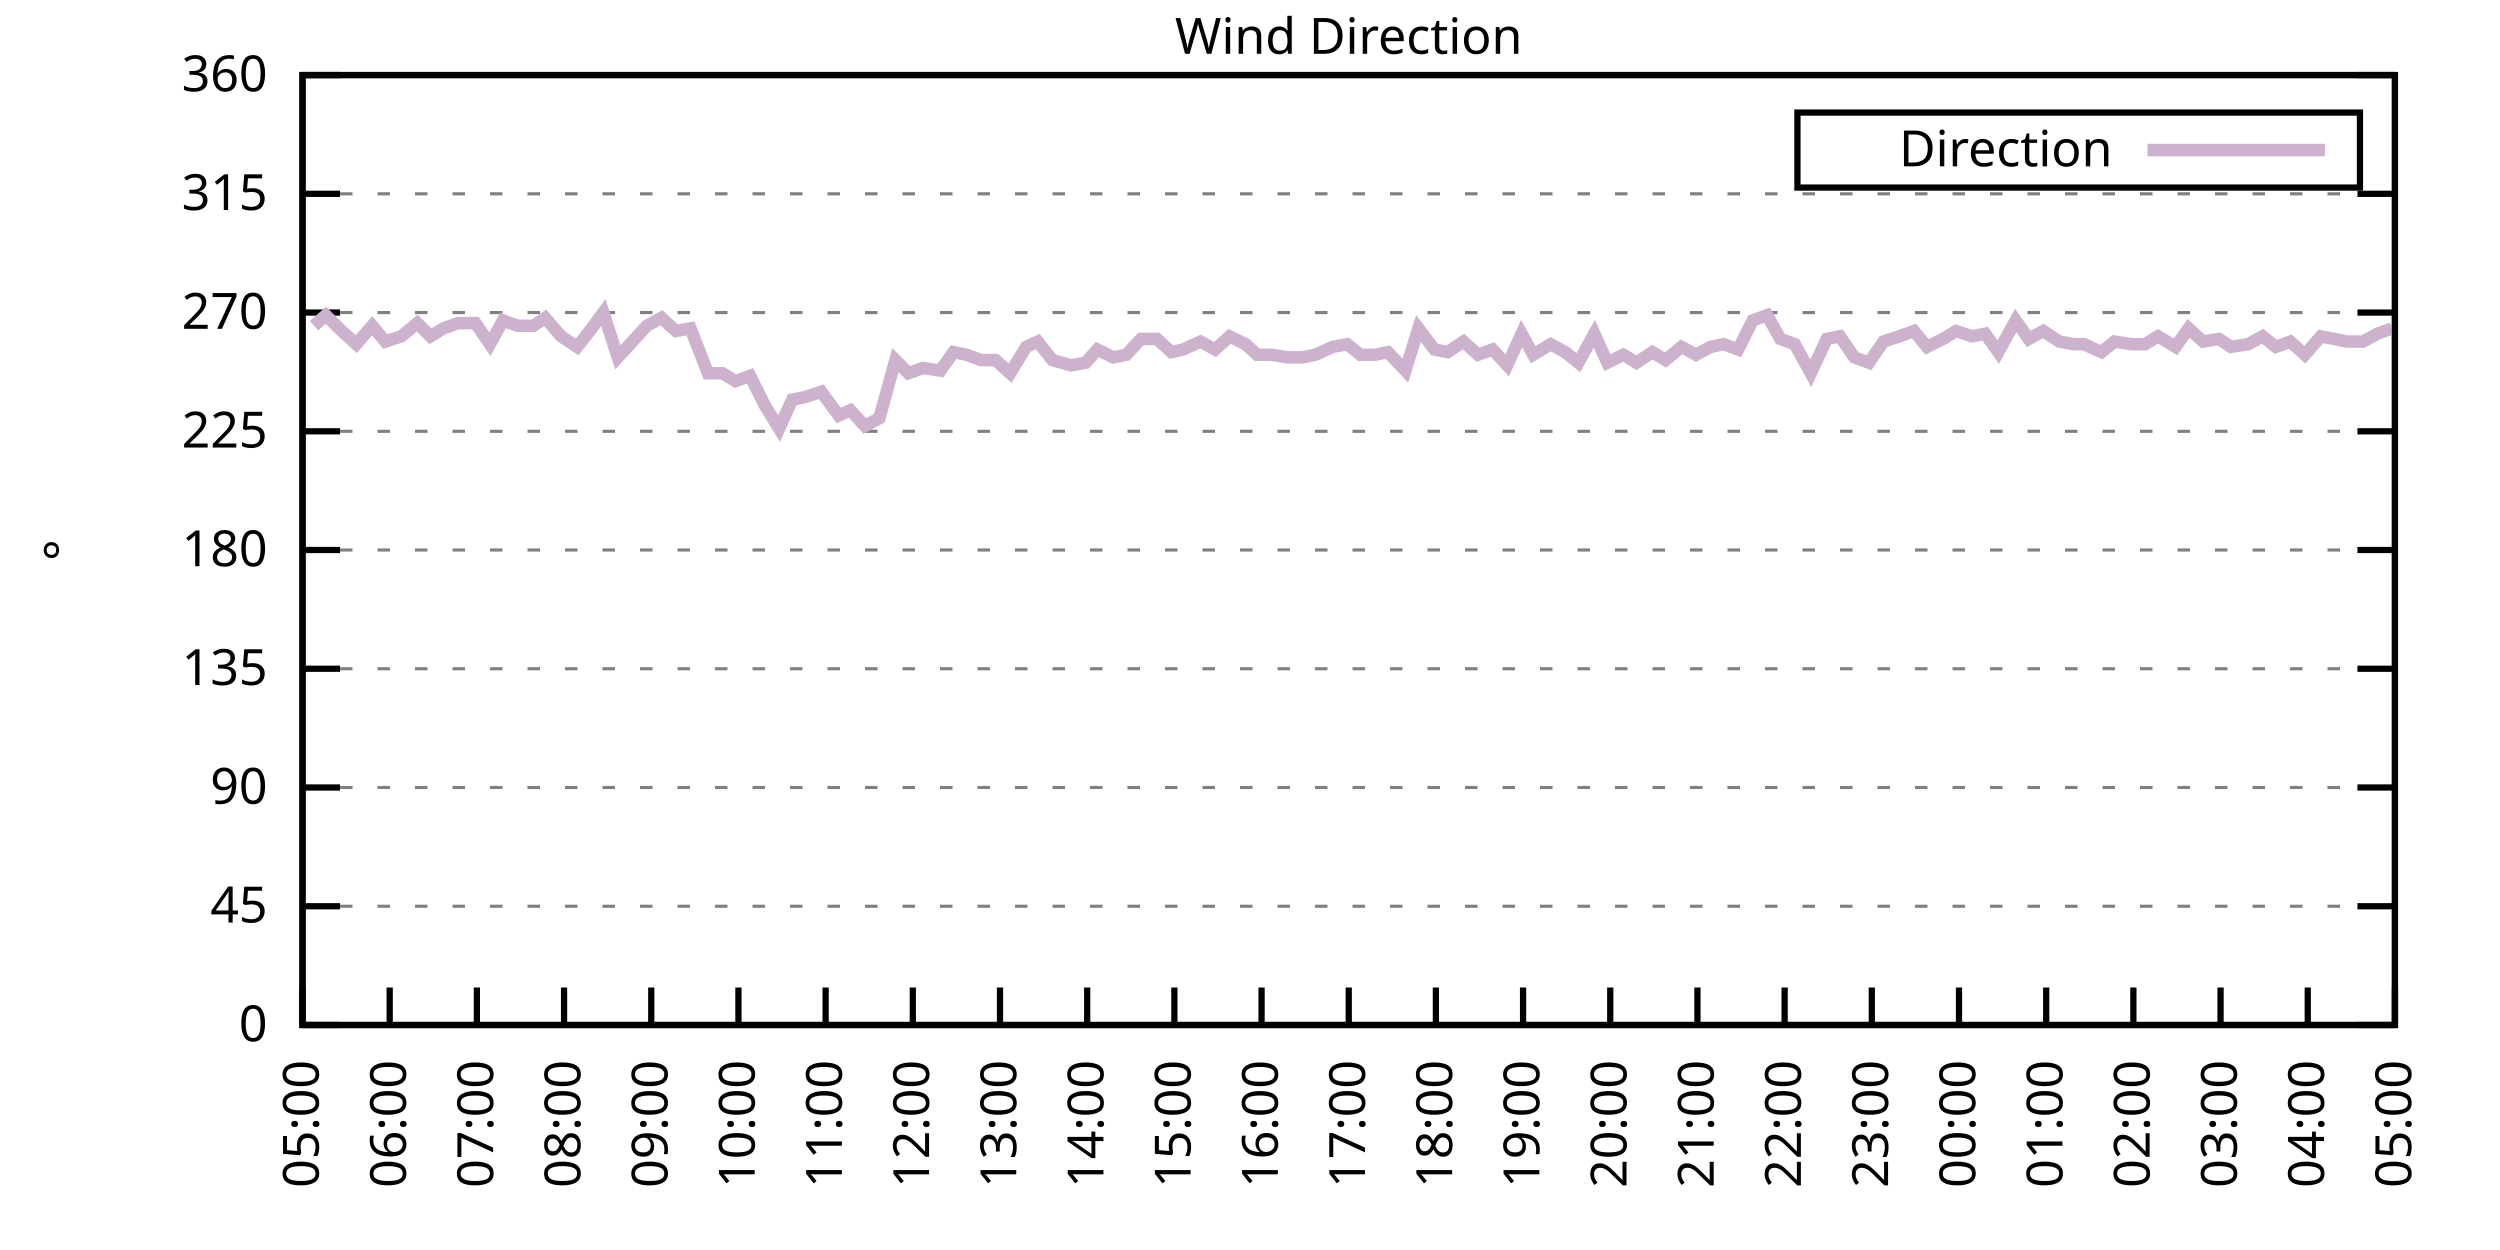
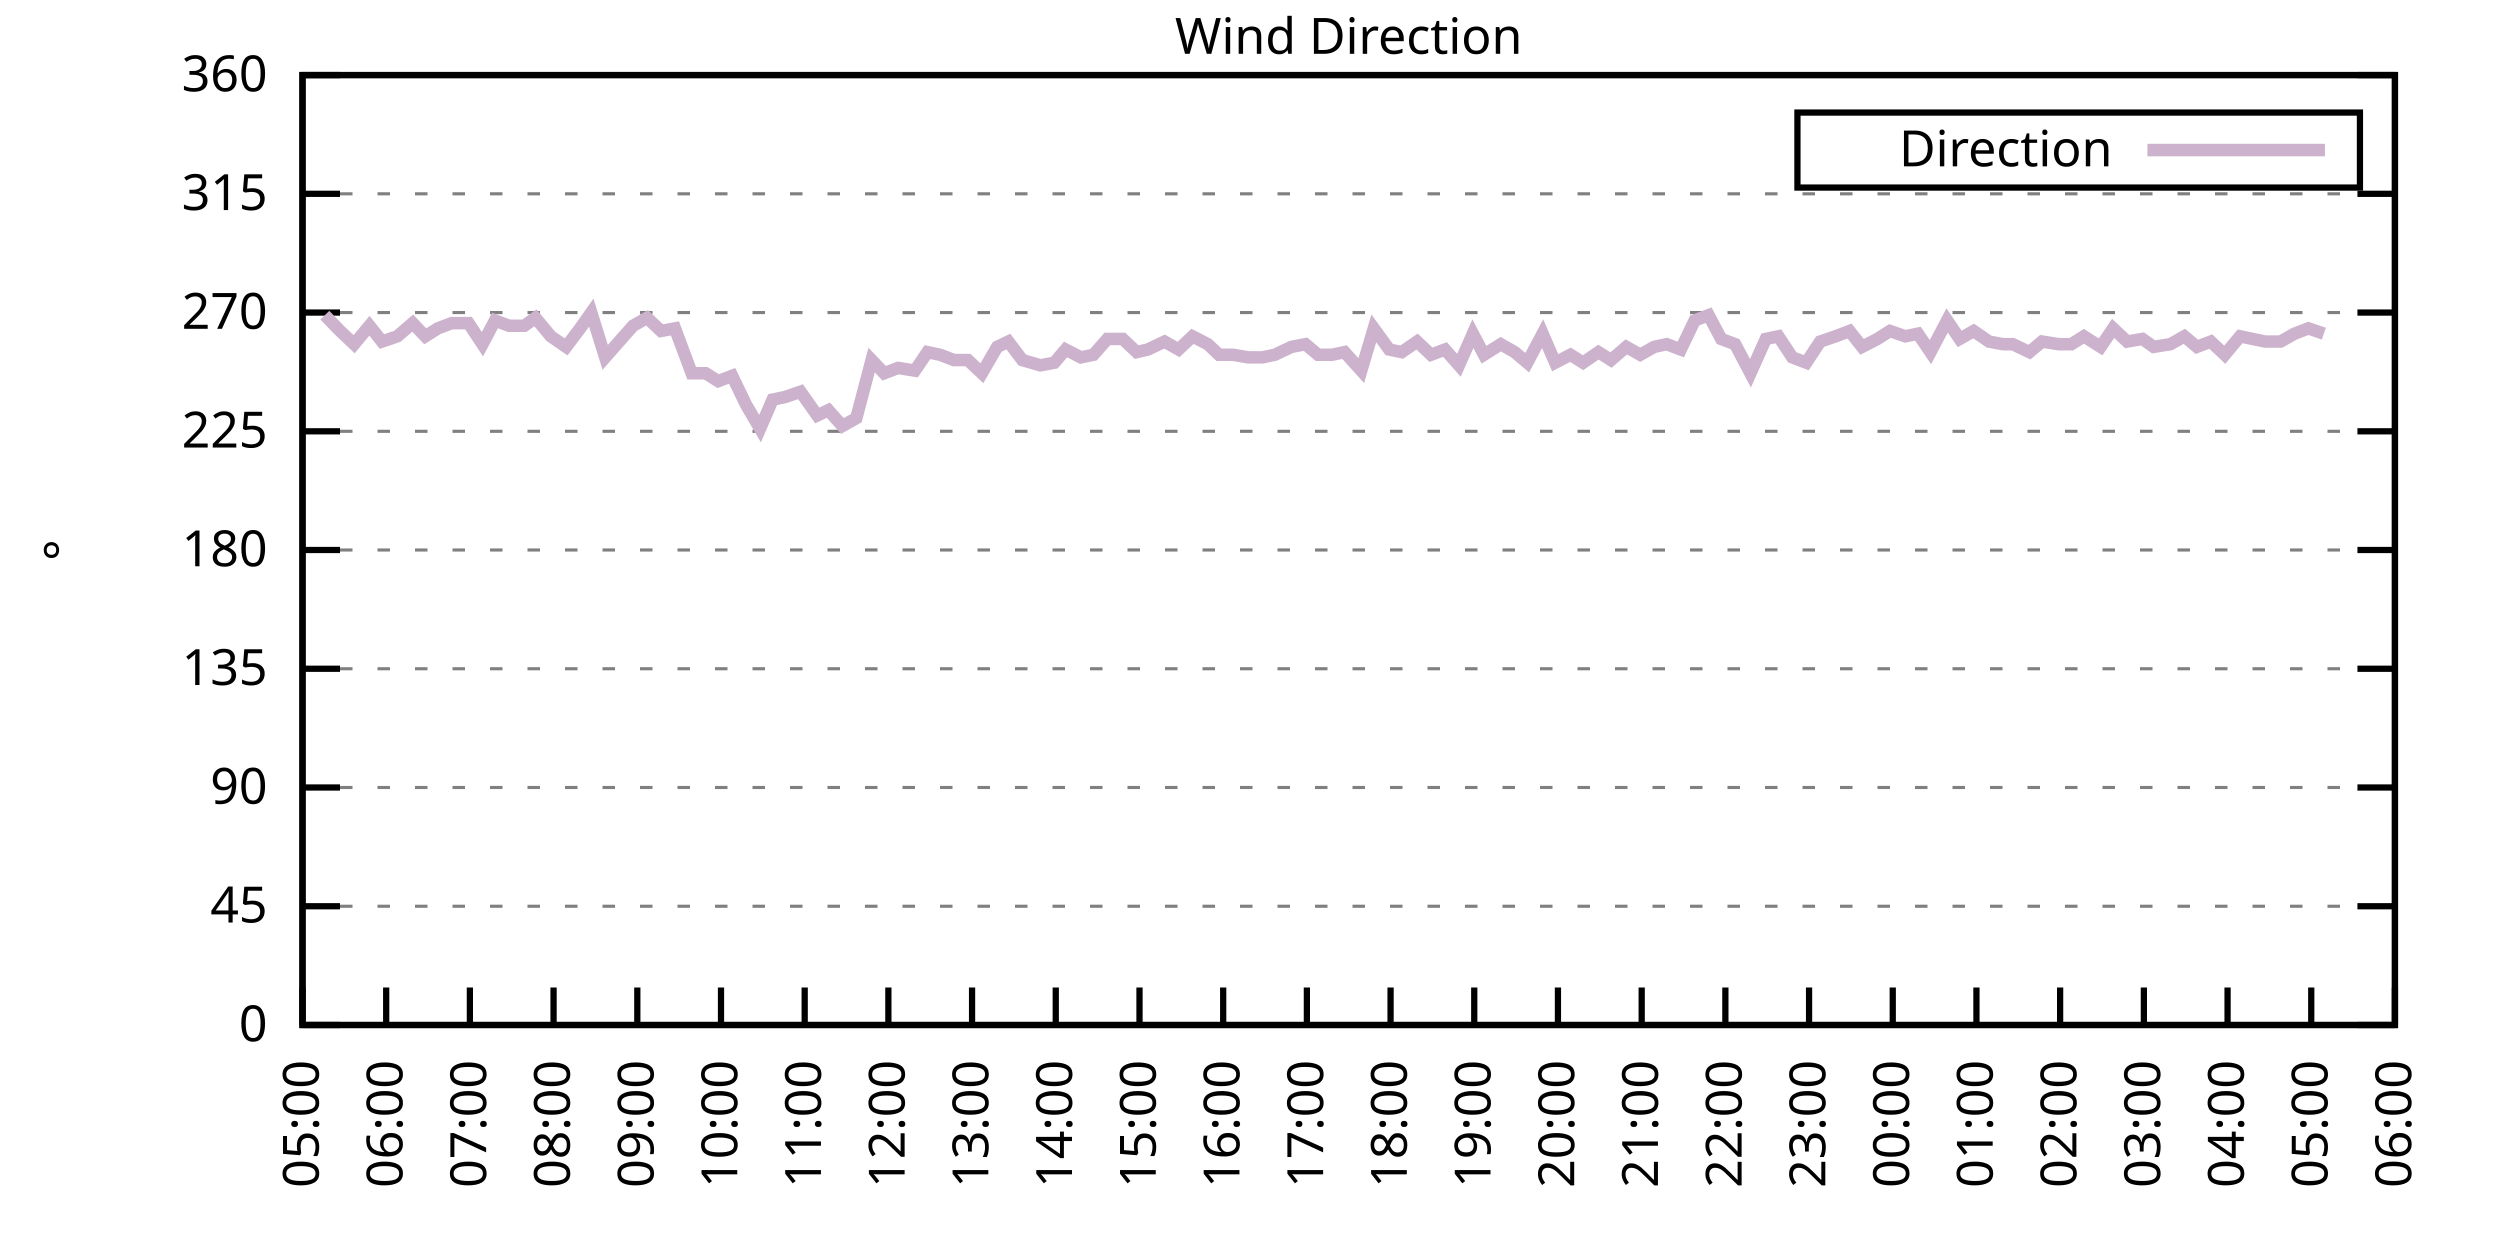
<svg xmlns="http://www.w3.org/2000/svg" xmlns:xlink="http://www.w3.org/1999/xlink" width="400" height="200" viewBox="0 0 400 200">
  <g id="gnuplot_canvas">
    <rect x="0" y="0" width="400" height="200" fill="none" />
    <defs>
      <circle id="gpDot" r="0.5" stroke-width="0.5" stroke="currentColor" />
      <path id="gpPt0" stroke-width="0.333" stroke="currentColor" d="M-1,0 h2 M0,-1 v2" />
      <path id="gpPt1" stroke-width="0.333" stroke="currentColor" d="M-1,-1 L1,1 M1,-1 L-1,1" />
      <path id="gpPt2" stroke-width="0.333" stroke="currentColor" d="M-1,0 L1,0 M0,-1 L0,1 M-1,-1 L1,1 M-1,1 L1,-1" />
      <rect id="gpPt3" stroke-width="0.333" stroke="currentColor" x="-1" y="-1" width="2" height="2" />
      <rect id="gpPt4" stroke-width="0.333" stroke="currentColor" fill="currentColor" x="-1" y="-1" width="2" height="2" />
      <circle id="gpPt5" stroke-width="0.333" stroke="currentColor" cx="0" cy="0" r="1" />
      <use xlink:href="#gpPt5" id="gpPt6" fill="currentColor" stroke="none" />
      <path id="gpPt7" stroke-width="0.333" stroke="currentColor" d="M0,-1.33 L-1.33,0.67 L1.33,0.67 z" />
      <use xlink:href="#gpPt7" id="gpPt8" fill="currentColor" stroke="none" />
      <use xlink:href="#gpPt7" id="gpPt9" stroke="currentColor" transform="rotate(180)" />
      <use xlink:href="#gpPt9" id="gpPt10" fill="currentColor" stroke="none" />
      <use xlink:href="#gpPt3" id="gpPt11" stroke="currentColor" transform="rotate(45)" />
      <use xlink:href="#gpPt11" id="gpPt12" fill="currentColor" stroke="none" />
      <path id="gpPt13" stroke-width="0.333" stroke="currentColor" d="M0,1.330 L1.265,0.411 L0.782,-1.067 L-0.782,-1.076 L-1.265,0.411 z" />
      <use xlink:href="#gpPt13" id="gpPt14" fill="currentColor" stroke="none" />
      <filter id="textbox" filterUnits="objectBoundingBox" x="0" y="0" height="1" width="1">
        <feFlood flood-color="white" flood-opacity="1" result="bgnd" />
        <feComposite in="SourceGraphic" in2="bgnd" operator="atop" />
      </filter>
      <filter id="greybox" filterUnits="objectBoundingBox" x="0" y="0" height="1" width="1">
        <feFlood flood-color="lightgrey" flood-opacity="1" result="grey" />
        <feComposite in="SourceGraphic" in2="grey" operator="atop" />
      </filter>
    </defs>
    <g fill="none" color="white" stroke="currentColor" stroke-width="1.00" stroke-linecap="butt" stroke-linejoin="miter">
</g>
    <g fill="none" color="black" stroke="currentColor" stroke-width="1.00" stroke-linecap="butt" stroke-linejoin="miter">
      <g stroke="none" shape-rendering="crispEdges">
        <polygon fill="rgb(255, 255, 255)" points="48.40,164.00 383.18,164.00 383.18,12.02 48.40,12.02 " />
      </g>
    </g>
    <g fill="none" color="black" stroke="currentColor" stroke-width="1.00" stroke-linecap="butt" stroke-linejoin="miter">
</g>
    <g fill="none" color="black" stroke="black" stroke-width="0.50" stroke-linecap="butt" stroke-linejoin="miter">
</g>
    <g fill="none" color="gray" stroke="currentColor" stroke-width="0.50" stroke-linecap="butt" stroke-linejoin="miter">
      <path stroke="gray" stroke-dasharray="2,4" class="gridline" d="M48.40,164.00 L383.19,164.00  " />
    </g>
    <g fill="none" color="gray" stroke="gray" stroke-width="1.00" stroke-linecap="butt" stroke-linejoin="miter">
</g>
    <g fill="none" color="black" stroke="currentColor" stroke-width="1.00" stroke-linecap="butt" stroke-linejoin="miter">
      <path stroke="black" d="M48.40,164.00 L54.40,164.00 M383.19,164.00 L377.19,164.00  " />
      <g transform="translate(42.80,166.60)" stroke="none" fill="black" font-family="Sans" font-size="8.00" text-anchor="end">
        <text>
          <tspan font-family="Sans"> 0</tspan>
        </text>
      </g>
    </g>
    <g fill="none" color="black" stroke="currentColor" stroke-width="1.00" stroke-linecap="butt" stroke-linejoin="miter">
</g>
    <g fill="none" color="black" stroke="black" stroke-width="0.50" stroke-linecap="butt" stroke-linejoin="miter">
</g>
    <g fill="none" color="gray" stroke="currentColor" stroke-width="0.50" stroke-linecap="butt" stroke-linejoin="miter">
      <path stroke="gray" stroke-dasharray="2,4" class="gridline" d="M48.40,145.00 L383.19,145.00  " />
    </g>
    <g fill="none" color="gray" stroke="gray" stroke-width="1.00" stroke-linecap="butt" stroke-linejoin="miter">
</g>
    <g fill="none" color="black" stroke="currentColor" stroke-width="1.00" stroke-linecap="butt" stroke-linejoin="miter">
      <path stroke="black" d="M48.40,145.00 L54.40,145.00 M383.19,145.00 L377.19,145.00  " />
      <g transform="translate(42.80,147.60)" stroke="none" fill="black" font-family="Sans" font-size="8.00" text-anchor="end">
        <text>
          <tspan font-family="Sans"> 45</tspan>
        </text>
      </g>
    </g>
    <g fill="none" color="black" stroke="currentColor" stroke-width="1.00" stroke-linecap="butt" stroke-linejoin="miter">
</g>
    <g fill="none" color="black" stroke="black" stroke-width="0.50" stroke-linecap="butt" stroke-linejoin="miter">
</g>
    <g fill="none" color="gray" stroke="currentColor" stroke-width="0.50" stroke-linecap="butt" stroke-linejoin="miter">
      <path stroke="gray" stroke-dasharray="2,4" class="gridline" d="M48.40,126.00 L383.19,126.00  " />
    </g>
    <g fill="none" color="gray" stroke="gray" stroke-width="1.00" stroke-linecap="butt" stroke-linejoin="miter">
</g>
    <g fill="none" color="black" stroke="currentColor" stroke-width="1.00" stroke-linecap="butt" stroke-linejoin="miter">
      <path stroke="black" d="M48.40,126.00 L54.40,126.00 M383.19,126.00 L377.19,126.00  " />
      <g transform="translate(42.80,128.60)" stroke="none" fill="black" font-family="Sans" font-size="8.00" text-anchor="end">
        <text>
          <tspan font-family="Sans"> 90</tspan>
        </text>
      </g>
    </g>
    <g fill="none" color="black" stroke="currentColor" stroke-width="1.00" stroke-linecap="butt" stroke-linejoin="miter">
</g>
    <g fill="none" color="black" stroke="black" stroke-width="0.50" stroke-linecap="butt" stroke-linejoin="miter">
</g>
    <g fill="none" color="gray" stroke="currentColor" stroke-width="0.50" stroke-linecap="butt" stroke-linejoin="miter">
      <path stroke="gray" stroke-dasharray="2,4" class="gridline" d="M48.40,107.00 L383.19,107.00  " />
    </g>
    <g fill="none" color="gray" stroke="gray" stroke-width="1.00" stroke-linecap="butt" stroke-linejoin="miter">
</g>
    <g fill="none" color="black" stroke="currentColor" stroke-width="1.00" stroke-linecap="butt" stroke-linejoin="miter">
      <path stroke="black" d="M48.40,107.00 L54.40,107.00 M383.19,107.00 L377.19,107.00  " />
      <g transform="translate(42.80,109.60)" stroke="none" fill="black" font-family="Sans" font-size="8.00" text-anchor="end">
        <text>
          <tspan font-family="Sans"> 135</tspan>
        </text>
      </g>
    </g>
    <g fill="none" color="black" stroke="currentColor" stroke-width="1.00" stroke-linecap="butt" stroke-linejoin="miter">
</g>
    <g fill="none" color="black" stroke="black" stroke-width="0.50" stroke-linecap="butt" stroke-linejoin="miter">
</g>
    <g fill="none" color="gray" stroke="currentColor" stroke-width="0.50" stroke-linecap="butt" stroke-linejoin="miter">
      <path stroke="gray" stroke-dasharray="2,4" class="gridline" d="M48.40,88.00 L383.19,88.00  " />
    </g>
    <g fill="none" color="gray" stroke="gray" stroke-width="1.00" stroke-linecap="butt" stroke-linejoin="miter">
</g>
    <g fill="none" color="black" stroke="currentColor" stroke-width="1.00" stroke-linecap="butt" stroke-linejoin="miter">
      <path stroke="black" d="M48.40,88.00 L54.40,88.00 M383.19,88.00 L377.19,88.00  " />
      <g transform="translate(42.80,90.60)" stroke="none" fill="black" font-family="Sans" font-size="8.00" text-anchor="end">
        <text>
          <tspan font-family="Sans"> 180</tspan>
        </text>
      </g>
    </g>
    <g fill="none" color="black" stroke="currentColor" stroke-width="1.00" stroke-linecap="butt" stroke-linejoin="miter">
</g>
    <g fill="none" color="black" stroke="black" stroke-width="0.50" stroke-linecap="butt" stroke-linejoin="miter">
</g>
    <g fill="none" color="gray" stroke="currentColor" stroke-width="0.50" stroke-linecap="butt" stroke-linejoin="miter">
      <path stroke="gray" stroke-dasharray="2,4" class="gridline" d="M48.40,69.01 L383.19,69.01  " />
    </g>
    <g fill="none" color="gray" stroke="gray" stroke-width="1.00" stroke-linecap="butt" stroke-linejoin="miter">
</g>
    <g fill="none" color="black" stroke="currentColor" stroke-width="1.00" stroke-linecap="butt" stroke-linejoin="miter">
      <path stroke="black" d="M48.40,69.01 L54.40,69.01 M383.19,69.01 L377.19,69.01  " />
      <g transform="translate(42.80,71.61)" stroke="none" fill="black" font-family="Sans" font-size="8.00" text-anchor="end">
        <text>
          <tspan font-family="Sans"> 225</tspan>
        </text>
      </g>
    </g>
    <g fill="none" color="black" stroke="currentColor" stroke-width="1.00" stroke-linecap="butt" stroke-linejoin="miter">
</g>
    <g fill="none" color="black" stroke="black" stroke-width="0.50" stroke-linecap="butt" stroke-linejoin="miter">
</g>
    <g fill="none" color="gray" stroke="currentColor" stroke-width="0.50" stroke-linecap="butt" stroke-linejoin="miter">
      <path stroke="gray" stroke-dasharray="2,4" class="gridline" d="M48.40,50.01 L383.19,50.01  " />
    </g>
    <g fill="none" color="gray" stroke="gray" stroke-width="1.00" stroke-linecap="butt" stroke-linejoin="miter">
</g>
    <g fill="none" color="black" stroke="currentColor" stroke-width="1.00" stroke-linecap="butt" stroke-linejoin="miter">
      <path stroke="black" d="M48.40,50.01 L54.40,50.01 M383.19,50.01 L377.19,50.01  " />
      <g transform="translate(42.80,52.61)" stroke="none" fill="black" font-family="Sans" font-size="8.00" text-anchor="end">
        <text>
          <tspan font-family="Sans"> 270</tspan>
        </text>
      </g>
    </g>
    <g fill="none" color="black" stroke="currentColor" stroke-width="1.00" stroke-linecap="butt" stroke-linejoin="miter">
</g>
    <g fill="none" color="black" stroke="black" stroke-width="0.50" stroke-linecap="butt" stroke-linejoin="miter">
</g>
    <g fill="none" color="gray" stroke="currentColor" stroke-width="0.50" stroke-linecap="butt" stroke-linejoin="miter">
      <path stroke="gray" stroke-dasharray="2,4" class="gridline" d="M48.40,31.01 L383.19,31.01  " />
    </g>
    <g fill="none" color="gray" stroke="gray" stroke-width="1.00" stroke-linecap="butt" stroke-linejoin="miter">
</g>
    <g fill="none" color="black" stroke="currentColor" stroke-width="1.00" stroke-linecap="butt" stroke-linejoin="miter">
      <path stroke="black" d="M48.40,31.01 L54.40,31.01 M383.19,31.01 L377.19,31.01  " />
      <g transform="translate(42.80,33.61)" stroke="none" fill="black" font-family="Sans" font-size="8.00" text-anchor="end">
        <text>
          <tspan font-family="Sans"> 315</tspan>
        </text>
      </g>
    </g>
    <g fill="none" color="black" stroke="currentColor" stroke-width="1.00" stroke-linecap="butt" stroke-linejoin="miter">
</g>
    <g fill="none" color="black" stroke="black" stroke-width="0.50" stroke-linecap="butt" stroke-linejoin="miter">
</g>
    <g fill="none" color="gray" stroke="currentColor" stroke-width="0.50" stroke-linecap="butt" stroke-linejoin="miter">
      <path stroke="gray" stroke-dasharray="2,4" class="gridline" d="M48.40,12.01 L383.19,12.01  " />
    </g>
    <g fill="none" color="gray" stroke="gray" stroke-width="1.00" stroke-linecap="butt" stroke-linejoin="miter">
</g>
    <g fill="none" color="black" stroke="currentColor" stroke-width="1.00" stroke-linecap="butt" stroke-linejoin="miter">
      <path stroke="black" d="M48.40,12.01 L54.40,12.01 M383.19,12.01 L377.19,12.01  " />
      <g transform="translate(42.80,14.61)" stroke="none" fill="black" font-family="Sans" font-size="8.00" text-anchor="end">
        <text>
          <tspan font-family="Sans"> 360</tspan>
        </text>
      </g>
    </g>
    <g fill="none" color="black" stroke="currentColor" stroke-width="1.00" stroke-linecap="butt" stroke-linejoin="miter">
      <path stroke="black" d="M48.40,164.00 L48.40,158.00  " />
      <g transform="translate(51.00,169.60) rotate(270.00)" stroke="none" fill="black" font-family="Sans" font-size="8.00" text-anchor="end">
        <text>
          <tspan font-family="Sans">05:00</tspan>
        </text>
      </g>
    </g>
    <g fill="none" color="black" stroke="currentColor" stroke-width="1.00" stroke-linecap="butt" stroke-linejoin="miter">
-       <path stroke="black" d="M62.35,164.00 L62.35,158.00  " />
-       <g transform="translate(64.95,169.60) rotate(270.00)" stroke="none" fill="black" font-family="Sans" font-size="8.00" text-anchor="end">
+       <path stroke="black" d="M61.79,164.00 L61.79,158.00  " />
+       <g transform="translate(64.39,169.60) rotate(270.00)" stroke="none" fill="black" font-family="Sans" font-size="8.00" text-anchor="end">
        <text>
          <tspan font-family="Sans">06:00</tspan>
        </text>
      </g>
    </g>
    <g fill="none" color="black" stroke="currentColor" stroke-width="1.00" stroke-linecap="butt" stroke-linejoin="miter">
-       <path stroke="black" d="M76.30,164.00 L76.30,158.00  " />
-       <g transform="translate(78.90,169.60) rotate(270.00)" stroke="none" fill="black" font-family="Sans" font-size="8.00" text-anchor="end">
+       <path stroke="black" d="M75.18,164.00 L75.18,158.00  " />
+       <g transform="translate(77.78,169.60) rotate(270.00)" stroke="none" fill="black" font-family="Sans" font-size="8.00" text-anchor="end">
        <text>
          <tspan font-family="Sans">07:00</tspan>
        </text>
      </g>
    </g>
    <g fill="none" color="black" stroke="currentColor" stroke-width="1.00" stroke-linecap="butt" stroke-linejoin="miter">
-       <path stroke="black" d="M90.25,164.00 L90.25,158.00  " />
-       <g transform="translate(92.85,169.60) rotate(270.00)" stroke="none" fill="black" font-family="Sans" font-size="8.00" text-anchor="end">
+       <path stroke="black" d="M88.57,164.00 L88.57,158.00  " />
+       <g transform="translate(91.17,169.60) rotate(270.00)" stroke="none" fill="black" font-family="Sans" font-size="8.00" text-anchor="end">
        <text>
          <tspan font-family="Sans">08:00</tspan>
        </text>
      </g>
    </g>
    <g fill="none" color="black" stroke="currentColor" stroke-width="1.00" stroke-linecap="butt" stroke-linejoin="miter">
-       <path stroke="black" d="M104.20,164.00 L104.20,158.00  " />
-       <g transform="translate(106.80,169.60) rotate(270.00)" stroke="none" fill="black" font-family="Sans" font-size="8.00" text-anchor="end">
+       <path stroke="black" d="M101.97,164.00 L101.97,158.00  " />
+       <g transform="translate(104.57,169.60) rotate(270.00)" stroke="none" fill="black" font-family="Sans" font-size="8.00" text-anchor="end">
        <text>
          <tspan font-family="Sans">09:00</tspan>
        </text>
      </g>
    </g>
    <g fill="none" color="black" stroke="currentColor" stroke-width="1.00" stroke-linecap="butt" stroke-linejoin="miter">
-       <path stroke="black" d="M118.15,164.00 L118.15,158.00  " />
-       <g transform="translate(120.75,169.60) rotate(270.00)" stroke="none" fill="black" font-family="Sans" font-size="8.00" text-anchor="end">
+       <path stroke="black" d="M115.36,164.00 L115.36,158.00  " />
+       <g transform="translate(117.96,169.60) rotate(270.00)" stroke="none" fill="black" font-family="Sans" font-size="8.00" text-anchor="end">
        <text>
          <tspan font-family="Sans">10:00</tspan>
        </text>
      </g>
    </g>
    <g fill="none" color="black" stroke="currentColor" stroke-width="1.00" stroke-linecap="butt" stroke-linejoin="miter">
-       <path stroke="black" d="M132.10,164.00 L132.10,158.00  " />
-       <g transform="translate(134.70,169.60) rotate(270.00)" stroke="none" fill="black" font-family="Sans" font-size="8.00" text-anchor="end">
+       <path stroke="black" d="M128.75,164.00 L128.75,158.00  " />
+       <g transform="translate(131.35,169.60) rotate(270.00)" stroke="none" fill="black" font-family="Sans" font-size="8.00" text-anchor="end">
        <text>
          <tspan font-family="Sans">11:00</tspan>
        </text>
      </g>
    </g>
    <g fill="none" color="black" stroke="currentColor" stroke-width="1.00" stroke-linecap="butt" stroke-linejoin="miter">
-       <path stroke="black" d="M146.05,164.00 L146.05,158.00  " />
-       <g transform="translate(148.65,169.60) rotate(270.00)" stroke="none" fill="black" font-family="Sans" font-size="8.00" text-anchor="end">
+       <path stroke="black" d="M142.14,164.00 L142.14,158.00  " />
+       <g transform="translate(144.74,169.60) rotate(270.00)" stroke="none" fill="black" font-family="Sans" font-size="8.00" text-anchor="end">
        <text>
          <tspan font-family="Sans">12:00</tspan>
        </text>
      </g>
    </g>
    <g fill="none" color="black" stroke="currentColor" stroke-width="1.00" stroke-linecap="butt" stroke-linejoin="miter">
-       <path stroke="black" d="M160.00,164.00 L160.00,158.00  " />
-       <g transform="translate(162.60,169.60) rotate(270.00)" stroke="none" fill="black" font-family="Sans" font-size="8.00" text-anchor="end">
+       <path stroke="black" d="M155.53,164.00 L155.53,158.00  " />
+       <g transform="translate(158.13,169.60) rotate(270.00)" stroke="none" fill="black" font-family="Sans" font-size="8.00" text-anchor="end">
        <text>
          <tspan font-family="Sans">13:00</tspan>
        </text>
      </g>
    </g>
    <g fill="none" color="black" stroke="currentColor" stroke-width="1.00" stroke-linecap="butt" stroke-linejoin="miter">
-       <path stroke="black" d="M173.95,164.00 L173.95,158.00  " />
-       <g transform="translate(176.55,169.60) rotate(270.00)" stroke="none" fill="black" font-family="Sans" font-size="8.00" text-anchor="end">
+       <path stroke="black" d="M168.92,164.00 L168.92,158.00  " />
+       <g transform="translate(171.52,169.60) rotate(270.00)" stroke="none" fill="black" font-family="Sans" font-size="8.00" text-anchor="end">
        <text>
          <tspan font-family="Sans">14:00</tspan>
        </text>
      </g>
    </g>
    <g fill="none" color="black" stroke="currentColor" stroke-width="1.00" stroke-linecap="butt" stroke-linejoin="miter">
-       <path stroke="black" d="M187.90,164.00 L187.90,158.00  " />
-       <g transform="translate(190.50,169.60) rotate(270.00)" stroke="none" fill="black" font-family="Sans" font-size="8.00" text-anchor="end">
+       <path stroke="black" d="M182.32,164.00 L182.32,158.00  " />
+       <g transform="translate(184.92,169.60) rotate(270.00)" stroke="none" fill="black" font-family="Sans" font-size="8.00" text-anchor="end">
        <text>
          <tspan font-family="Sans">15:00</tspan>
        </text>
      </g>
    </g>
    <g fill="none" color="black" stroke="currentColor" stroke-width="1.00" stroke-linecap="butt" stroke-linejoin="miter">
-       <path stroke="black" d="M201.85,164.00 L201.85,158.00  " />
-       <g transform="translate(204.45,169.60) rotate(270.00)" stroke="none" fill="black" font-family="Sans" font-size="8.00" text-anchor="end">
+       <path stroke="black" d="M195.71,164.00 L195.71,158.00  " />
+       <g transform="translate(198.31,169.60) rotate(270.00)" stroke="none" fill="black" font-family="Sans" font-size="8.00" text-anchor="end">
        <text>
          <tspan font-family="Sans">16:00</tspan>
        </text>
      </g>
    </g>
    <g fill="none" color="black" stroke="currentColor" stroke-width="1.00" stroke-linecap="butt" stroke-linejoin="miter">
-       <path stroke="black" d="M215.80,164.00 L215.80,158.00  " />
-       <g transform="translate(218.40,169.60) rotate(270.00)" stroke="none" fill="black" font-family="Sans" font-size="8.00" text-anchor="end">
+       <path stroke="black" d="M209.10,164.00 L209.10,158.00  " />
+       <g transform="translate(211.70,169.60) rotate(270.00)" stroke="none" fill="black" font-family="Sans" font-size="8.00" text-anchor="end">
        <text>
          <tspan font-family="Sans">17:00</tspan>
        </text>
      </g>
    </g>
    <g fill="none" color="black" stroke="currentColor" stroke-width="1.00" stroke-linecap="butt" stroke-linejoin="miter">
-       <path stroke="black" d="M229.74,164.00 L229.74,158.00  " />
-       <g transform="translate(232.34,169.60) rotate(270.00)" stroke="none" fill="black" font-family="Sans" font-size="8.00" text-anchor="end">
+       <path stroke="black" d="M222.49,164.00 L222.49,158.00  " />
+       <g transform="translate(225.09,169.60) rotate(270.00)" stroke="none" fill="black" font-family="Sans" font-size="8.00" text-anchor="end">
        <text>
          <tspan font-family="Sans">18:00</tspan>
        </text>
      </g>
    </g>
    <g fill="none" color="black" stroke="currentColor" stroke-width="1.00" stroke-linecap="butt" stroke-linejoin="miter">
-       <path stroke="black" d="M243.69,164.00 L243.69,158.00  " />
-       <g transform="translate(246.29,169.60) rotate(270.00)" stroke="none" fill="black" font-family="Sans" font-size="8.00" text-anchor="end">
+       <path stroke="black" d="M235.88,164.00 L235.88,158.00  " />
+       <g transform="translate(238.48,169.60) rotate(270.00)" stroke="none" fill="black" font-family="Sans" font-size="8.00" text-anchor="end">
        <text>
          <tspan font-family="Sans">19:00</tspan>
        </text>
      </g>
    </g>
    <g fill="none" color="black" stroke="currentColor" stroke-width="1.00" stroke-linecap="butt" stroke-linejoin="miter">
-       <path stroke="black" d="M257.64,164.00 L257.64,158.00  " />
-       <g transform="translate(260.24,169.60) rotate(270.00)" stroke="none" fill="black" font-family="Sans" font-size="8.00" text-anchor="end">
+       <path stroke="black" d="M249.27,164.00 L249.27,158.00  " />
+       <g transform="translate(251.87,169.60) rotate(270.00)" stroke="none" fill="black" font-family="Sans" font-size="8.00" text-anchor="end">
        <text>
          <tspan font-family="Sans">20:00</tspan>
        </text>
      </g>
    </g>
    <g fill="none" color="black" stroke="currentColor" stroke-width="1.00" stroke-linecap="butt" stroke-linejoin="miter">
-       <path stroke="black" d="M271.59,164.00 L271.59,158.00  " />
-       <g transform="translate(274.19,169.60) rotate(270.00)" stroke="none" fill="black" font-family="Sans" font-size="8.00" text-anchor="end">
+       <path stroke="black" d="M262.67,164.00 L262.67,158.00  " />
+       <g transform="translate(265.27,169.60) rotate(270.00)" stroke="none" fill="black" font-family="Sans" font-size="8.00" text-anchor="end">
        <text>
          <tspan font-family="Sans">21:00</tspan>
        </text>
      </g>
    </g>
    <g fill="none" color="black" stroke="currentColor" stroke-width="1.00" stroke-linecap="butt" stroke-linejoin="miter">
-       <path stroke="black" d="M285.54,164.00 L285.54,158.00  " />
-       <g transform="translate(288.14,169.60) rotate(270.00)" stroke="none" fill="black" font-family="Sans" font-size="8.00" text-anchor="end">
+       <path stroke="black" d="M276.06,164.00 L276.06,158.00  " />
+       <g transform="translate(278.66,169.60) rotate(270.00)" stroke="none" fill="black" font-family="Sans" font-size="8.00" text-anchor="end">
        <text>
          <tspan font-family="Sans">22:00</tspan>
        </text>
      </g>
    </g>
    <g fill="none" color="black" stroke="currentColor" stroke-width="1.00" stroke-linecap="butt" stroke-linejoin="miter">
-       <path stroke="black" d="M299.49,164.00 L299.49,158.00  " />
-       <g transform="translate(302.09,169.60) rotate(270.00)" stroke="none" fill="black" font-family="Sans" font-size="8.00" text-anchor="end">
+       <path stroke="black" d="M289.45,164.00 L289.45,158.00  " />
+       <g transform="translate(292.05,169.60) rotate(270.00)" stroke="none" fill="black" font-family="Sans" font-size="8.00" text-anchor="end">
        <text>
          <tspan font-family="Sans">23:00</tspan>
        </text>
      </g>
    </g>
    <g fill="none" color="black" stroke="currentColor" stroke-width="1.00" stroke-linecap="butt" stroke-linejoin="miter">
-       <path stroke="black" d="M313.44,164.00 L313.44,158.00  " />
-       <g transform="translate(316.04,169.60) rotate(270.00)" stroke="none" fill="black" font-family="Sans" font-size="8.00" text-anchor="end">
+       <path stroke="black" d="M302.84,164.00 L302.84,158.00  " />
+       <g transform="translate(305.44,169.60) rotate(270.00)" stroke="none" fill="black" font-family="Sans" font-size="8.00" text-anchor="end">
        <text>
          <tspan font-family="Sans">00:00</tspan>
        </text>
      </g>
    </g>
    <g fill="none" color="black" stroke="currentColor" stroke-width="1.00" stroke-linecap="butt" stroke-linejoin="miter">
-       <path stroke="black" d="M327.39,164.00 L327.39,158.00  " />
-       <g transform="translate(329.99,169.60) rotate(270.00)" stroke="none" fill="black" font-family="Sans" font-size="8.00" text-anchor="end">
+       <path stroke="black" d="M316.23,164.00 L316.23,158.00  " />
+       <g transform="translate(318.83,169.60) rotate(270.00)" stroke="none" fill="black" font-family="Sans" font-size="8.00" text-anchor="end">
        <text>
          <tspan font-family="Sans">01:00</tspan>
        </text>
      </g>
    </g>
    <g fill="none" color="black" stroke="currentColor" stroke-width="1.00" stroke-linecap="butt" stroke-linejoin="miter">
-       <path stroke="black" d="M341.34,164.00 L341.34,158.00  " />
-       <g transform="translate(343.94,169.60) rotate(270.00)" stroke="none" fill="black" font-family="Sans" font-size="8.00" text-anchor="end">
+       <path stroke="black" d="M329.62,164.00 L329.62,158.00  " />
+       <g transform="translate(332.22,169.60) rotate(270.00)" stroke="none" fill="black" font-family="Sans" font-size="8.00" text-anchor="end">
        <text>
          <tspan font-family="Sans">02:00</tspan>
        </text>
      </g>
    </g>
    <g fill="none" color="black" stroke="currentColor" stroke-width="1.00" stroke-linecap="butt" stroke-linejoin="miter">
-       <path stroke="black" d="M355.29,164.00 L355.29,158.00  " />
-       <g transform="translate(357.89,169.60) rotate(270.00)" stroke="none" fill="black" font-family="Sans" font-size="8.00" text-anchor="end">
+       <path stroke="black" d="M343.02,164.00 L343.02,158.00  " />
+       <g transform="translate(345.62,169.60) rotate(270.00)" stroke="none" fill="black" font-family="Sans" font-size="8.00" text-anchor="end">
        <text>
          <tspan font-family="Sans">03:00</tspan>
        </text>
      </g>
    </g>
    <g fill="none" color="black" stroke="currentColor" stroke-width="1.00" stroke-linecap="butt" stroke-linejoin="miter">
-       <path stroke="black" d="M369.24,164.00 L369.24,158.00  " />
-       <g transform="translate(371.84,169.60) rotate(270.00)" stroke="none" fill="black" font-family="Sans" font-size="8.00" text-anchor="end">
+       <path stroke="black" d="M356.41,164.00 L356.41,158.00  " />
+       <g transform="translate(359.01,169.60) rotate(270.00)" stroke="none" fill="black" font-family="Sans" font-size="8.00" text-anchor="end">
        <text>
          <tspan font-family="Sans">04:00</tspan>
+         </text>
+       </g>
+     </g>
+     <g fill="none" color="black" stroke="currentColor" stroke-width="1.00" stroke-linecap="butt" stroke-linejoin="miter">
+       <path stroke="black" d="M369.80,164.00 L369.80,158.00  " />
+       <g transform="translate(372.40,169.60) rotate(270.00)" stroke="none" fill="black" font-family="Sans" font-size="8.00" text-anchor="end">
+         <text>
+           <tspan font-family="Sans">05:00</tspan>
        </text>
      </g>
    </g>
    <g fill="none" color="black" stroke="currentColor" stroke-width="1.00" stroke-linecap="butt" stroke-linejoin="miter">
      <path stroke="black" d="M383.19,164.00 L383.19,158.00  " />
      <g transform="translate(385.79,169.60) rotate(270.00)" stroke="none" fill="black" font-family="Sans" font-size="8.00" text-anchor="end">
        <text>
-           <tspan font-family="Sans">05:00</tspan>
+           <tspan font-family="Sans">06:00</tspan>
        </text>
      </g>
    </g>
    <g fill="none" color="black" stroke="currentColor" stroke-width="1.00" stroke-linecap="butt" stroke-linejoin="miter">
</g>
    <g fill="none" color="black" stroke="currentColor" stroke-width="1.00" stroke-linecap="butt" stroke-linejoin="miter">
      <path stroke="black" d="M48.40,12.01 L48.40,164.00 L383.19,164.00 L383.19,12.01 L48.40,12.01 Z  " />
    </g>
    <g fill="none" color="black" stroke="currentColor" stroke-width="1.00" stroke-linecap="butt" stroke-linejoin="miter">
</g>
    <g fill="none" color="black" stroke="currentColor" stroke-width="1.00" stroke-linecap="butt" stroke-linejoin="miter">
      <path stroke="black" d="M287.59,30.01 L287.59,18.01 L377.59,18.01 L377.59,30.01 L287.59,30.01 Z  " />
    </g>
    <g id="Wind_direction_plot_1">
      <g fill="none" color="white" stroke="black" stroke-width="2.00" stroke-linecap="butt" stroke-linejoin="miter">
</g>
      <g fill="none" color="black" stroke="currentColor" stroke-width="2.00" stroke-linecap="butt" stroke-linejoin="miter">
        <g transform="translate(337.99,26.61)" stroke="none" fill="black" font-family="Sans" font-size="8.00" text-anchor="end">
          <text>
            <tspan font-family="Sans">Direction</tspan>
          </text>
        </g>
      </g>
      <g fill="none" color="black" stroke="currentColor" stroke-width="2.00" stroke-linecap="butt" stroke-linejoin="miter">
-         <path stroke="rgb(204, 178, 204)" d="M343.59,24.01 L371.99,24.01 M50.26,52.12 L52.12,50.43 L54.68,52.96 L57.00,55.07 L59.56,52.12 L61.65,54.65   L64.21,53.81 L66.77,51.70 L68.86,53.81 L70.95,52.54 L73.28,51.70 L76.07,51.70 L78.39,55.07 L80.48,51.27   L82.81,52.12 L85.37,52.12 L87.23,50.85 L89.78,53.81 L92.34,55.50 L94.67,52.54 L96.53,50.01 L98.85,57.18   L101.18,54.65 L103.50,52.12 L105.83,50.85 L108.15,52.96 L110.48,52.54 L113.27,59.72 L115.59,59.72 L117.68,60.98   L120.01,60.14 L122.33,64.78 L124.66,68.58 L126.75,63.94 L128.84,63.52 L131.40,62.67 L134.19,66.47 L136.05,65.63   L138.37,68.16 L140.70,66.90 L143.26,57.61 L145.35,59.72 L147.67,58.87 L150.46,59.30 L152.56,56.34 L154.65,56.76   L156.97,57.61 L159.30,57.61 L161.62,59.72 L164.18,55.50 L166.04,54.65 L168.37,57.61 L171.39,58.45 L173.71,58.03   L175.57,55.92 L178.13,57.18 L180.22,56.76 L182.55,54.23 L185.11,54.23 L187.43,56.34 L189.29,55.92 L192.08,54.65   L194.41,55.92 L196.73,53.81 L199.29,55.07 L201.15,56.76 L203.47,56.76 L206.03,57.18 L208.36,57.18 L210.45,56.76   L213.24,55.50 L215.56,55.07 L217.65,56.76 L219.98,56.76 L222.07,56.34 L224.86,59.30 L226.95,52.54 L229.51,55.92   L231.60,56.34 L234.16,54.65 L236.49,56.76 L238.81,55.92 L241.14,58.45 L243.46,53.39 L245.32,56.76 L248.11,55.07   L250.44,56.34 L252.53,58.03 L255.09,53.39 L257.18,58.03 L259.74,56.76 L261.83,58.03 L264.39,56.34 L266.48,57.61   L269.04,55.50 L271.36,56.76 L273.69,55.50 L275.78,55.07 L278.10,55.92 L280.43,51.27 L282.75,50.43 L284.85,54.23   L287.17,55.07 L289.73,59.72 L292.29,54.23 L294.38,53.81 L296.70,57.18 L299.03,58.03 L301.35,54.65 L303.91,53.81   L306.23,52.96 L308.33,55.50 L310.88,54.23 L312.98,52.96 L315.53,53.81 L317.63,53.39 L319.72,56.34 L322.51,51.27   L324.60,54.23 L326.93,52.96 L329.48,54.65 L331.81,55.07 L333.44,55.07 L336.23,56.34 L338.32,54.65 L341.11,55.07   L343.20,55.07 L345.29,53.81 L348.08,55.50 L350.18,52.54 L352.50,54.65 L355.06,54.23 L356.92,55.50 L359.71,55.07   L362.03,53.81 L364.13,55.50 L366.45,54.65 L368.78,56.76 L371.33,53.81 L373.43,54.23 L375.52,54.65 L378.08,54.65   L380.40,53.39 L382.73,52.54  " />
+         <path stroke="rgb(204, 178, 204)" d="M343.59,24.01 L371.99,24.01 M51.97,50.43 L54.43,52.96 L56.66,55.07 L59.11,52.12 L61.12,54.65 L63.58,53.81   L66.03,51.70 L68.04,53.81 L70.05,52.54 L72.28,51.70 L74.96,51.70 L77.19,55.07 L79.20,51.27 L81.43,52.12   L83.89,52.12 L85.67,50.85 L88.13,53.81 L90.58,55.50 L92.82,52.54 L94.60,50.01 L96.83,57.18 L99.06,54.65   L101.30,52.12 L103.53,50.85 L105.76,52.96 L107.99,52.54 L110.67,59.72 L112.90,59.72 L114.91,60.98 L117.14,60.14   L119.38,64.78 L121.61,68.58 L123.62,63.94 L125.62,63.52 L128.08,62.67 L130.76,66.47 L132.54,65.63 L134.78,68.16   L137.01,66.90 L139.46,57.61 L141.47,59.72 L143.70,58.87 L146.38,59.30 L148.39,56.34 L150.40,56.76 L152.63,57.61   L154.86,57.61 L157.10,59.72 L159.55,55.50 L161.34,54.65 L163.57,57.61 L166.47,58.45 L168.70,58.03 L170.49,55.92   L172.94,57.18 L174.95,56.76 L177.18,54.23 L179.64,54.23 L181.87,56.34 L183.66,55.92 L186.33,54.65 L188.57,55.92   L190.80,53.81 L193.25,55.07 L195.04,56.76 L197.27,56.76 L199.73,57.18 L201.96,57.18 L203.97,56.76 L206.64,55.50   L208.88,55.07 L210.88,56.76 L213.12,56.76 L215.13,56.34 L217.80,59.30 L219.81,52.54 L222.27,55.92 L224.28,56.34   L226.73,54.65 L228.96,56.76 L231.20,55.92 L233.43,58.45 L235.66,53.39 L237.44,56.76 L240.12,55.07 L242.36,56.34   L244.36,58.03 L246.82,53.39 L248.83,58.03 L251.28,56.76 L253.29,58.03 L255.75,56.34 L257.76,57.61 L260.21,55.50   L262.44,56.76 L264.67,55.50 L266.68,55.07 L268.92,55.92 L271.15,51.27 L273.38,50.43 L275.39,54.23 L277.62,55.07   L280.07,59.72 L282.53,54.23 L284.54,53.81 L286.77,57.18 L289.00,58.03 L291.23,54.65 L293.69,53.81 L295.92,52.96   L297.93,55.50 L300.39,54.23 L302.39,52.96 L304.85,53.81 L306.86,53.39 L308.87,56.34 L311.54,51.27 L313.55,54.23   L315.79,52.96 L318.24,54.65 L320.47,55.07 L322.04,55.07 L324.71,56.34 L326.72,54.65 L329.40,55.07 L331.41,55.07   L333.42,53.81 L336.10,55.50 L338.10,52.54 L340.34,54.65 L342.79,54.23 L344.58,55.50 L347.26,55.07 L349.49,53.81   L351.50,55.50 L353.73,54.65 L355.96,56.76 L358.42,53.81 L360.42,54.23 L362.43,54.65 L364.89,54.65 L367.12,53.39   L369.35,52.54 L371.81,53.39  " />
      </g>
    </g>
    <g fill="none" color="black" stroke="currentColor" stroke-width="2.00" stroke-linecap="butt" stroke-linejoin="miter">
</g>
    <g fill="none" color="black" stroke="black" stroke-width="1.00" stroke-linecap="butt" stroke-linejoin="miter">
</g>
    <g fill="none" color="black" stroke="currentColor" stroke-width="1.00" stroke-linecap="butt" stroke-linejoin="miter">
      <path stroke="black" d="M48.40,12.01 L48.40,164.00 L383.19,164.00 L383.19,12.01 L48.40,12.01 Z  " />
      <g transform="translate(12.80,88.01) rotate(270.00)" stroke="none" fill="black" font-family="Sans" font-size="8.00" text-anchor="middle">
        <text>
          <tspan font-family="Sans">°</tspan>
        </text>
      </g>
    </g>
    <g fill="none" color="black" stroke="currentColor" stroke-width="1.00" stroke-linecap="butt" stroke-linejoin="miter">
</g>
    <g fill="none" color="black" stroke="currentColor" stroke-width="1.00" stroke-linecap="butt" stroke-linejoin="miter">
      <g transform="translate(215.79,8.61)" stroke="none" fill="black" font-family="Sans" font-size="8.00" text-anchor="middle">
        <text>
          <tspan font-family="Sans">Wind Direction</tspan>
        </text>
      </g>
    </g>
    <g fill="none" color="black" stroke="currentColor" stroke-width="1.00" stroke-linecap="butt" stroke-linejoin="miter">
</g>
  </g>
</svg>
